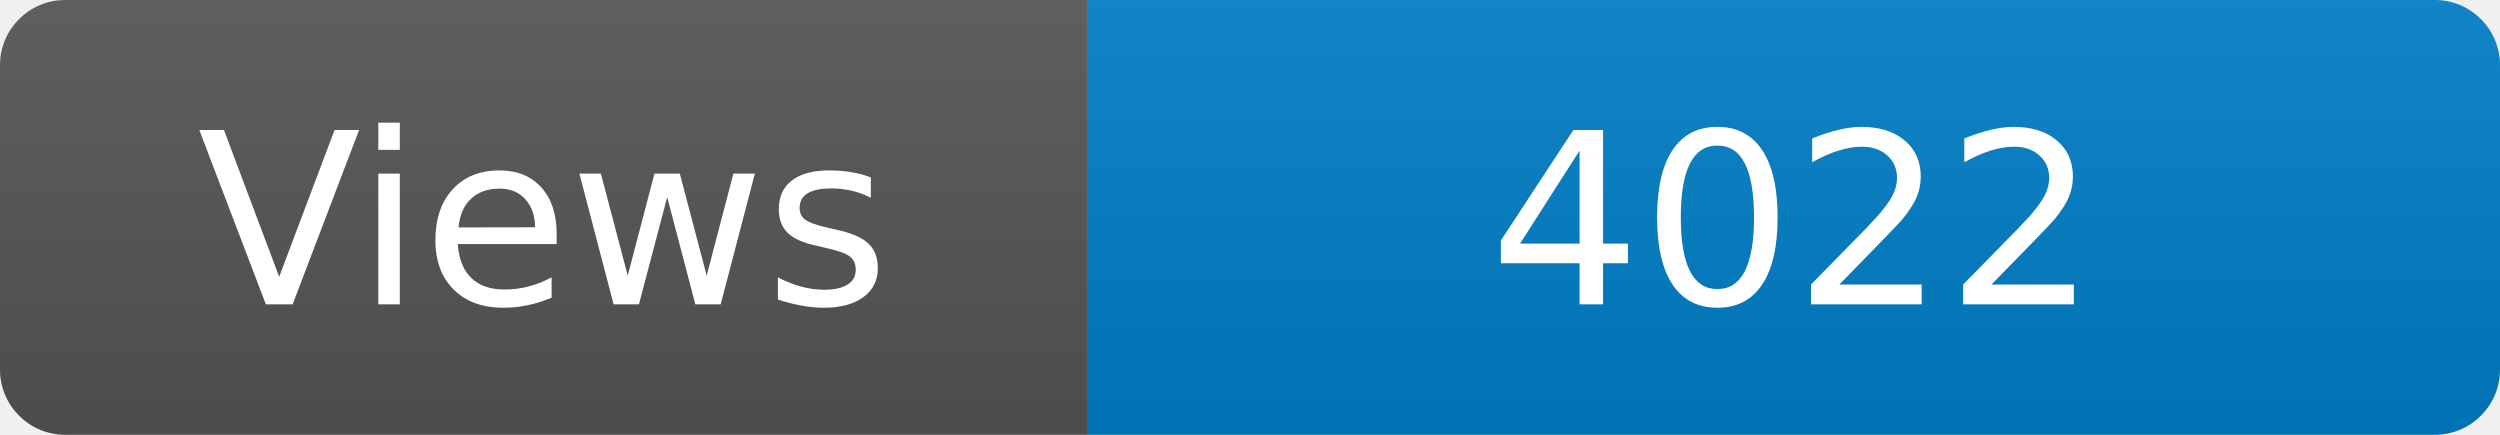
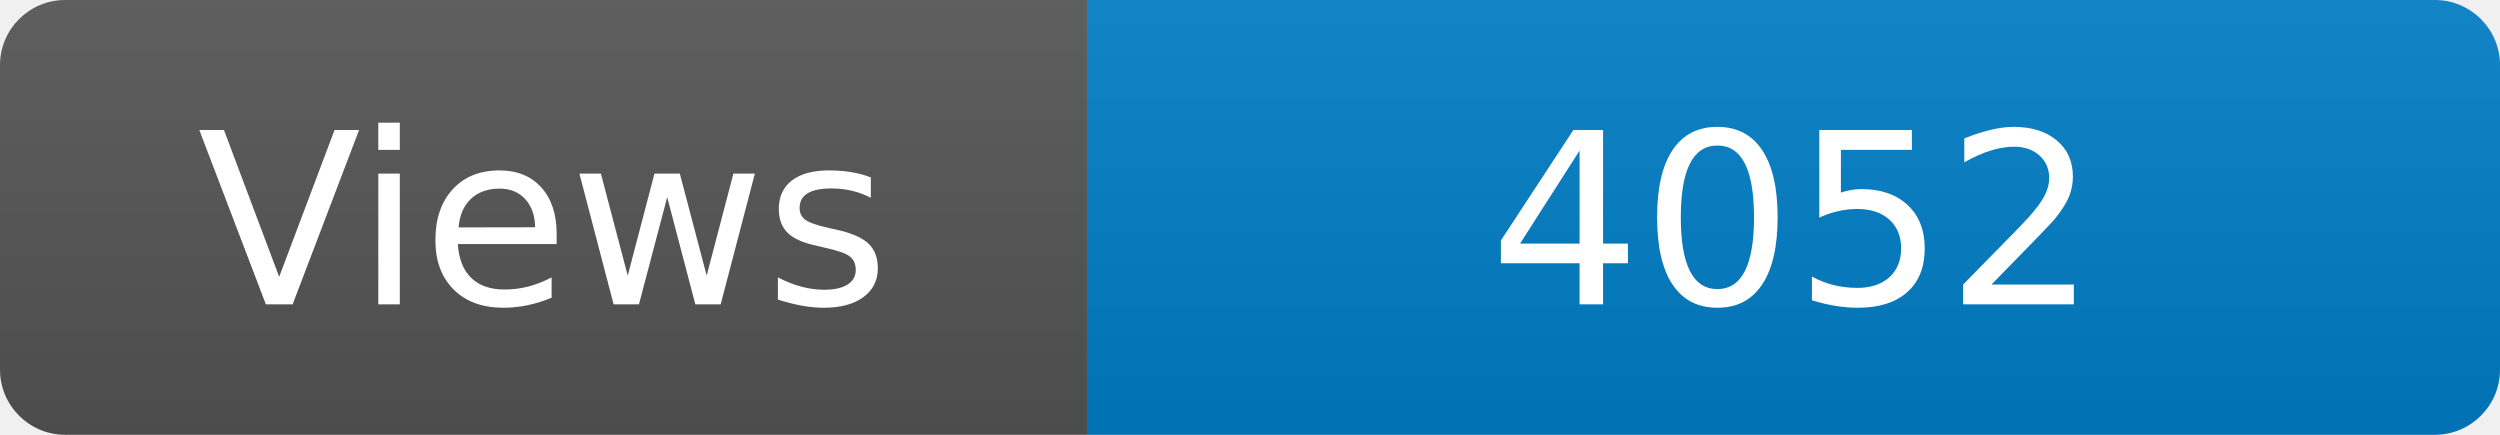
<svg xmlns="http://www.w3.org/2000/svg" width="115" height="20" role="img" aria-label="Maintained?: yes">
  <linearGradient id="s" x2="0" y2="100%">
    <stop offset="0" stop-color="#bbb" stop-opacity=".1" />
    <stop offset="1" stop-opacity=".1" />
  </linearGradient>
  <clipPath id="r">
    <rect width="115" height="20" rx="3" fill="#fff" />
  </clipPath>
  <g clip-path="url(#r)">
    <rect width="50" height="20" fill="#555" />
    <rect x="50" width="160" height="20" fill="#007ec6" />
    <rect width="115" height="20" fill="url(#s)" />
  </g>
  <g fill="#fff" text-anchor="middle" font-family="Verdana,Geneva,DejaVu Sans,sans-serif" font-size="110">
    <text x="250" y="140" transform="scale(.1)" fill="#fff">Views</text>
-     <text x="825" y="140" transform="scale(.1)" fill="#fff">4022</text>
+     <text x="825" y="140" transform="scale(.1)" fill="#fff">4052</text>
  </g>
</svg>
